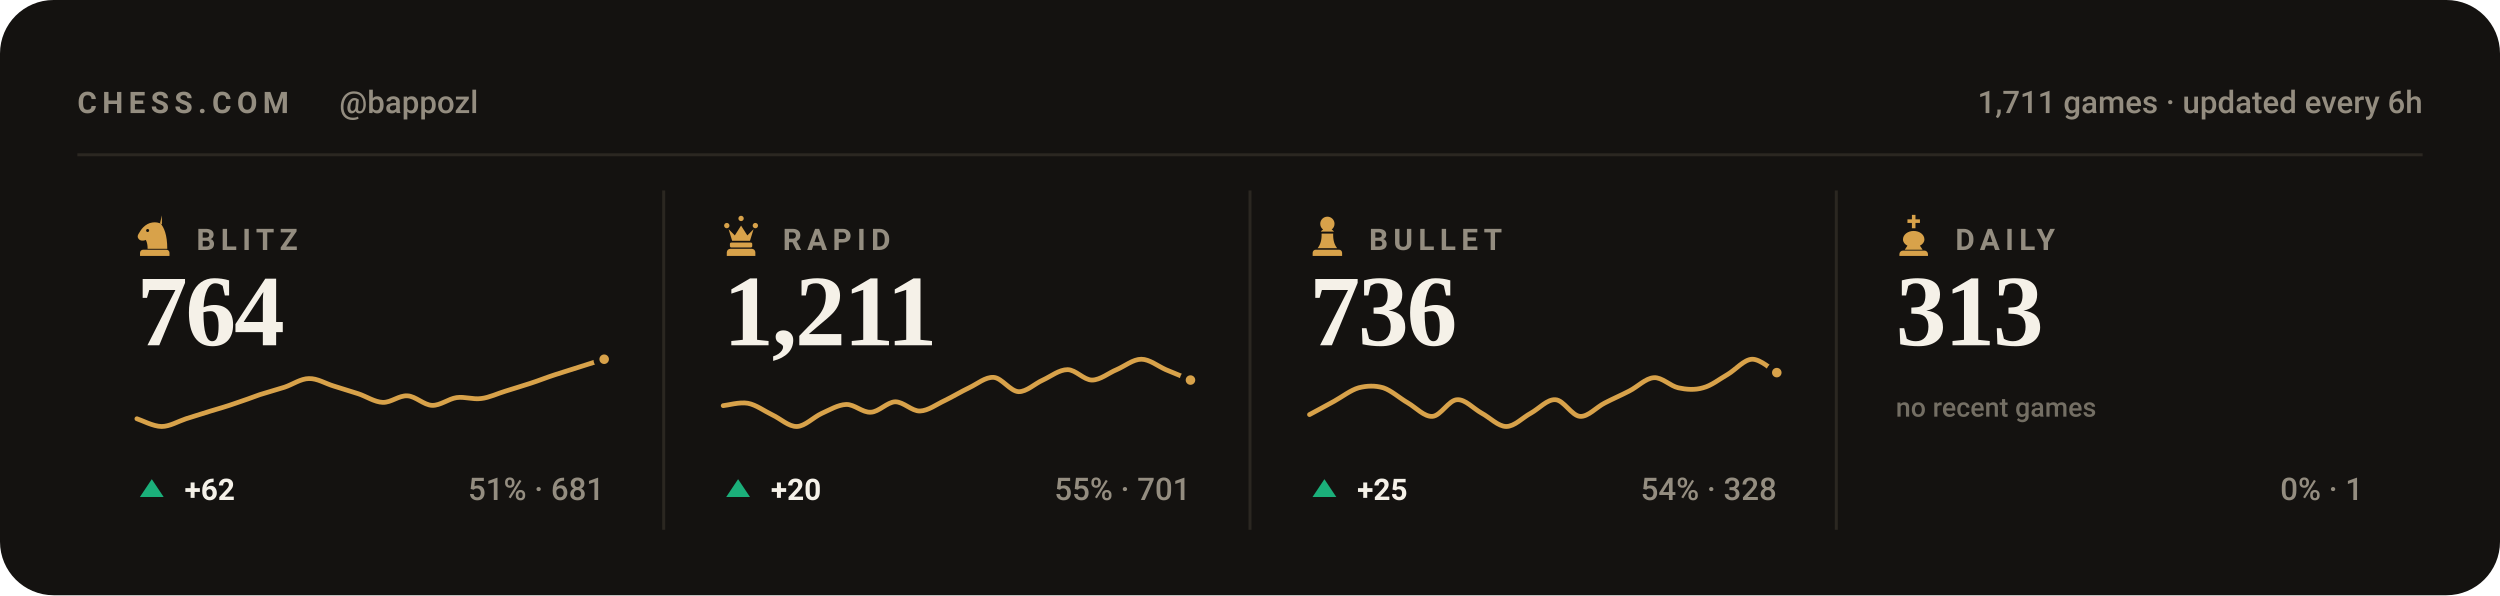
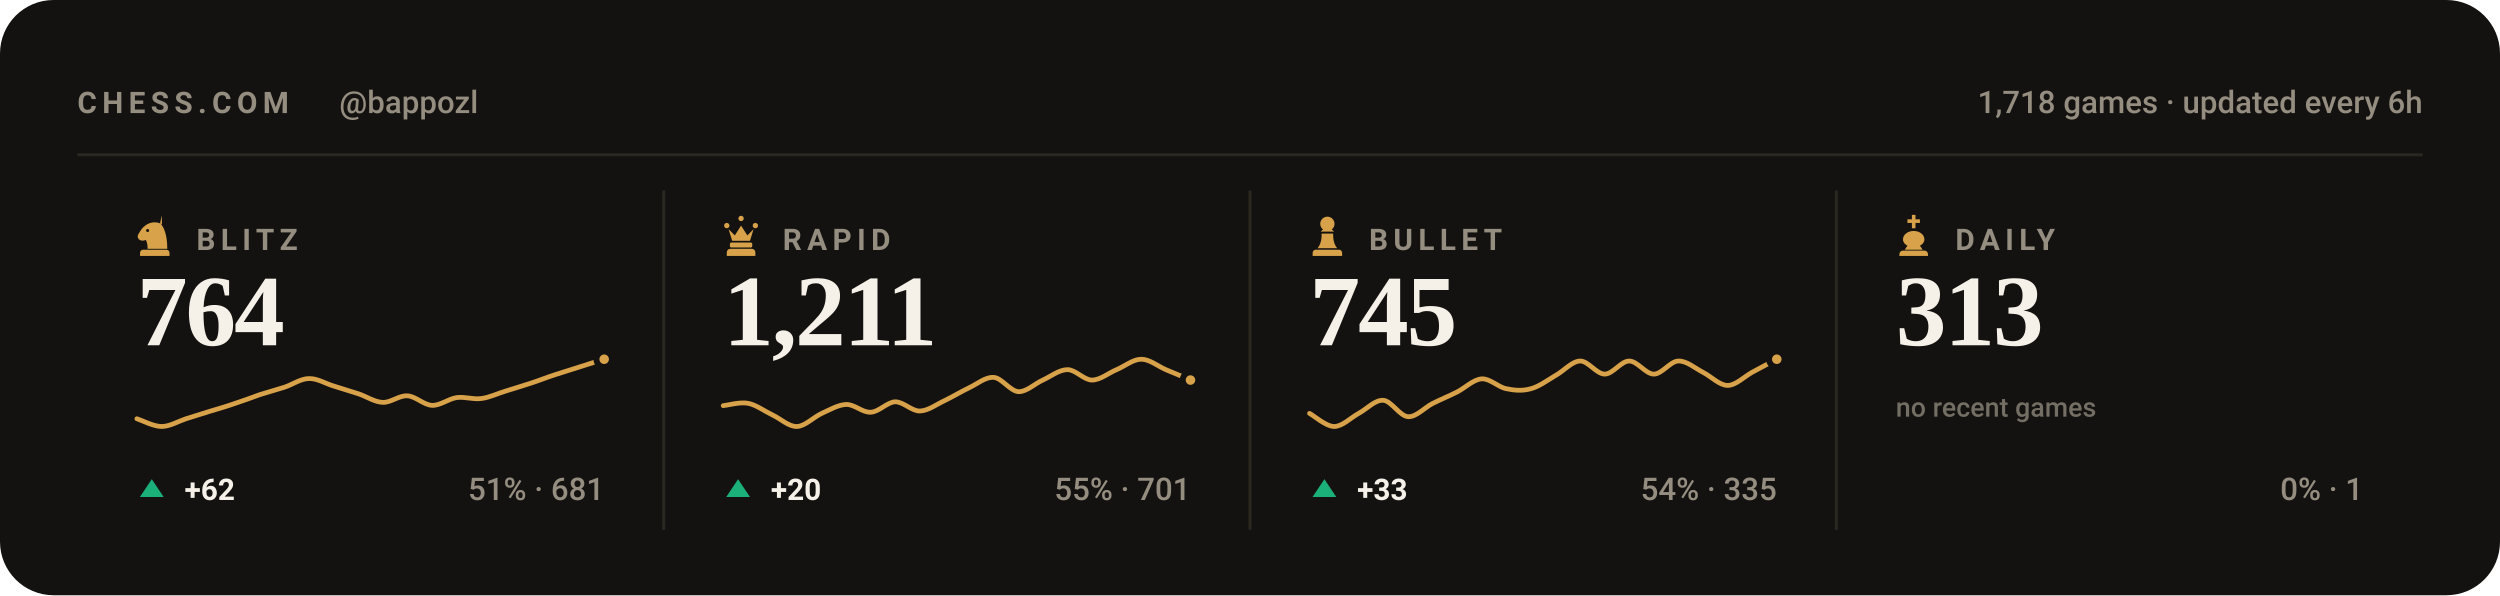
<svg xmlns="http://www.w3.org/2000/svg" viewBox="0 0 840 200" width="840" height="200" role="img" aria-label="Chess.com stats for bappozl across blitz, rapid, bullet and daily">
  <style>svg{font-family:-apple-system,BlinkMacSystemFont,'Segoe UI',Roboto,'Helvetica Neue',Arial,sans-serif}text{fill:#f5f1e8;white-space:pre}.bg{fill:#141210}.acc{fill:#d8a24a}.win{fill:#1baf7a}.draw{fill:#8b8f96}.loss{fill:#d03b3b}.lbl{font-size:10px;font-weight:600;letter-spacing:.18em;fill:#948d80}.cap{font-size:10.5px;font-weight:500;fill:#948d80}.num{font-family:Georgia,'Times New Roman',Times,serif;font-weight:700;letter-spacing:-.02em}.tick{font-size:9px;font-weight:500;fill:#948d80;opacity:.75}.dl{font-size:10px;font-weight:600}.rule{stroke:#2b2721;stroke-width:1;fill:none}.grid{stroke:#2b2721;stroke-width:1;fill:none;opacity:.7}.ln{fill:none;stroke:#d8a24a;stroke-width:2;stroke-linecap:round;stroke-linejoin:round}.ring{stroke:#141210;stroke-width:2}.hollow{fill:none;stroke-width:1.5}.sq{fill:#f5f1e8;opacity:.035}</style>
  <rect class="bg" width="840" height="200" rx="18" />
  <text class="lbl" x="26" y="38">CHESS.COM</text>
  <text class="cap" x="114" y="38">@bappozl</text>
-   <text class="cap" x="814" y="38" text-anchor="end">1,711 games · updated every 6h</text>
+   <text class="cap" x="814" y="38" text-anchor="end">1,718 games · updated every 6h</text>
  <line class="rule" x1="26" y1="52" x2="814" y2="52" />
  <g class="acc" transform="translate(44.5,71.6) scale(0.15)">
    <path fill-rule="evenodd" d="M66 5l-4 17c9 10 16 27 16 58H34c0-8-1-14-4-20-6 3-13 2-16-2-3-3-3-8 0-12 3-5 6-10 10-14 6-6 13-10 21-11 7-1 14 0 21 4zM37.4 39a3.4 3.4 0 1 0-6.8 0 3.4 3.4 0 1 0 6.8 0zM24 82h52c3.9 0 7 3.1 7 7v7H17v-7c0-3.9 3.1-7 7-7z" />
  </g>
  <text class="lbl" x="66" y="84">BLITZ</text>
  <text class="num" x="46" y="116" style="font-size:34px">764</text>
  <path class="ln" style="stroke-width:1.6" d="M46.0 140.7C47.4 141.1 51.5 143.3 54.3 143.3C57.0 143.3 59.8 141.6 62.5 140.7C65.3 139.8 68.0 139.0 70.8 138.1C73.5 137.3 76.3 136.5 79.1 135.5C81.8 134.6 84.6 133.6 87.3 132.6C90.1 131.7 92.8 131.0 95.6 130.1C98.3 129.2 101.1 127.2 103.8 127.2C106.6 127.1 109.4 128.9 112.1 129.7C114.9 130.6 117.6 131.4 120.4 132.3C123.1 133.2 125.9 135.1 128.6 135.2C131.4 135.3 134.1 132.8 136.9 133.0C139.6 133.1 142.4 136.1 145.2 136.2C147.9 136.3 150.7 134.0 153.4 133.6C156.2 133.2 158.9 134.3 161.7 133.9C164.4 133.6 167.2 132.2 169.9 131.4C172.7 130.5 175.5 129.7 178.2 128.8C181.0 127.9 183.7 126.8 186.5 125.9C189.2 125.0 192.0 124.2 194.7 123.3C197.5 122.4 201.6 121.1 203.0 120.7" />
  <circle class="acc ring" cx="203.0" cy="120.7" r="2.6" />
  <path fill="#1baf7a" d="M51 161L55 167H47Z" />
  <text class="dl" x="62" y="168" fill="#1baf7a">+62</text>
  <text class="cap" x="203" y="168" text-anchor="end">51% · 681</text>
  <line class="rule" x1="223.0" y1="64" x2="223.0" y2="178" />
  <g class="acc" transform="translate(241.5,71.6) scale(0.15)">
    <path d="M18 22a6 6 0 1 1 0 12 6 6 0 0 1 0-12zm64 0a6 6 0 1 1 0 12 6 6 0 0 1 0-12zM50 6a6 6 0 1 1 0 12 6 6 0 0 1 0-12zM22 36l8 26h40l8-26-14 14-14-22-14 22zM28 66h44c1.6 0 3 1.3 3 3v5c0 1.6-1.4 3-3 3H28c-1.6 0-3-1.4-3-3v-5c0-1.7 1.4-3 3-3zM26 80h48c4.4 0 8 3.6 8 8v8H18v-8c0-4.4 3.6-8 8-8z" />
  </g>
  <text class="lbl" x="263" y="84">RAPID</text>
  <text class="num" x="243" y="116" style="font-size:34px">1,211</text>
  <path class="ln" style="stroke-width:1.6" d="M243.0 136.3C244.4 136.2 248.5 135.0 251.3 135.5C254.0 136.0 256.8 138.1 259.5 139.4C262.3 140.7 265.0 143.4 267.8 143.3C270.5 143.2 273.3 140.2 276.1 138.9C278.8 137.7 281.6 136.0 284.3 135.9C287.1 135.8 289.8 138.7 292.6 138.5C295.3 138.4 298.1 135.1 300.8 135.0C303.6 135.0 306.4 138.2 309.1 138.1C311.9 138.0 314.6 135.9 317.4 134.6C320.1 133.3 322.9 131.6 325.6 130.3C328.4 129.0 331.1 126.6 333.9 126.8C336.6 127.0 339.4 131.4 342.2 131.6C344.9 131.7 347.7 128.9 350.4 127.7C353.2 126.4 355.9 124.2 358.7 124.2C361.4 124.2 364.2 127.7 366.9 127.7C369.7 127.7 372.5 125.3 375.2 124.2C378.0 123.0 380.7 120.7 383.5 120.7C386.2 120.7 389.0 123.0 391.7 124.2C394.5 125.3 398.6 127.1 400.0 127.7" />
  <circle class="acc ring" cx="400.0" cy="127.7" r="2.6" />
  <path fill="#1baf7a" d="M248 161L252 167H244Z" />
  <text class="dl" x="259" y="168" fill="#1baf7a">+20</text>
  <text class="cap" x="400" y="168" text-anchor="end">55% · 701</text>
  <line class="rule" x1="420.0" y1="64" x2="420.0" y2="178" />
  <g class="acc" transform="translate(438.5,71.6) scale(0.15)">
    <path d="M50 8c-8.8 0-16 7.2-16 16 0 5.2 2.5 9.9 6.4 12.8-2.1 1.2-3.9 2.8-5.3 4.7h29.8c-1.4-1.9-3.2-3.5-5.3-4.7C63.5 33.9 66 29.2 66 24c0-8.8-7.2-16-16-16zM37 46c.6 13.6-2.4 24.5-9 32.7h44c-6.6-8.2-9.6-19.1-9-32.7H37zM24 82h52c3.9 0 7 3.1 7 7v7H17v-7c0-3.9 3.1-7 7-7z" />
  </g>
  <text class="lbl" x="460" y="84">BULLET</text>
-   <text class="num" x="440" y="116" style="font-size:34px">736</text>
-   <path class="ln" style="stroke-width:1.6" d="M440.0 139.3C441.4 138.6 445.5 136.3 448.3 134.8C451.0 133.3 453.8 131.1 456.5 130.3C459.3 129.6 462.0 129.5 464.8 130.3C467.5 131.2 470.3 133.8 473.1 135.4C475.8 137.0 478.6 140.1 481.3 139.9C484.1 139.7 486.8 134.4 489.6 134.3C492.3 134.1 495.1 137.3 497.8 138.8C500.6 140.3 503.4 143.3 506.1 143.3C508.9 143.3 511.6 140.3 514.4 138.8C517.1 137.3 519.9 134.1 522.6 134.3C525.4 134.4 528.1 139.7 530.9 139.9C533.6 140.1 536.4 136.8 539.2 135.4C541.9 134.0 544.7 132.8 547.4 131.4C550.2 130.0 552.9 127.1 555.7 126.9C558.4 126.7 561.2 129.7 563.9 130.3C566.7 130.9 569.5 131.1 572.2 130.3C575.0 129.6 577.7 127.4 580.5 125.8C583.2 124.2 586.0 120.8 588.7 120.7C591.5 120.6 595.6 124.5 597.0 125.2" />
-   <circle class="acc ring" cx="597.0" cy="125.2" r="2.6" />
+   <text class="num" x="440" y="116" style="font-size:34px">745</text>
+   <path class="ln" style="stroke-width:1.6" d="M440.0 138.9C441.4 139.6 445.5 143.3 448.3 143.3C451.0 143.3 453.8 140.4 456.5 138.9C459.3 137.4 462.0 134.3 464.8 134.5C467.5 134.7 470.3 139.8 473.1 140.0C475.8 140.2 478.6 137.0 481.3 135.6C484.1 134.2 486.8 133.1 489.6 131.7C492.3 130.3 495.1 127.5 497.8 127.3C500.6 127.1 503.4 130.1 506.1 130.6C508.9 131.2 511.6 131.4 514.4 130.6C517.1 129.9 519.9 127.8 522.6 126.2C525.4 124.7 528.1 121.4 530.9 121.3C533.6 121.2 536.4 125.7 539.2 125.7C541.9 125.7 544.7 121.3 547.4 121.3C550.2 121.3 552.9 125.7 555.7 125.7C558.4 125.7 561.2 121.4 563.9 121.3C566.7 121.2 569.5 123.7 572.2 125.1C575.0 126.5 577.7 129.5 580.5 129.5C583.2 129.5 586.0 126.6 588.7 125.1C591.5 123.6 595.6 121.4 597.0 120.7" />
+   <circle class="acc ring" cx="597.0" cy="120.7" r="2.6" />
  <path fill="#1baf7a" d="M445 161L449 167H441Z" />
-   <text class="dl" x="456" y="168" fill="#1baf7a">+25</text>
-   <text class="cap" x="597" y="168" text-anchor="end">54% · 328</text>
+   <text class="dl" x="456" y="168" fill="#1baf7a">+33</text>
+   <text class="cap" x="597" y="168" text-anchor="end">54% · 335</text>
  <line class="rule" x1="617.0" y1="64" x2="617.0" y2="178" />
  <g class="acc" transform="translate(635.5,71.6) scale(0.15)">
    <path d="M46 4h8v10h10v8H54v12h-8V22H36v-8h10V4zM50 40c-13 0-24 8-24 19 0 6 4 11 10 14l-6 9h40l-6-9c6-3 10-8 10-14 0-11-11-19-24-19zM26 84h48c4.4 0 8 3.6 8 8v4H18v-4c0-4.4 3.6-8 8-8z" />
  </g>
  <text class="lbl" x="657" y="84">DAILY</text>
  <text class="num" x="637" y="116" style="font-size:34px">313</text>
  <text class="tick" x="637" y="140">no recent games</text>
  <text class="cap" x="794" y="168" text-anchor="end">0% · 1</text>
</svg>
